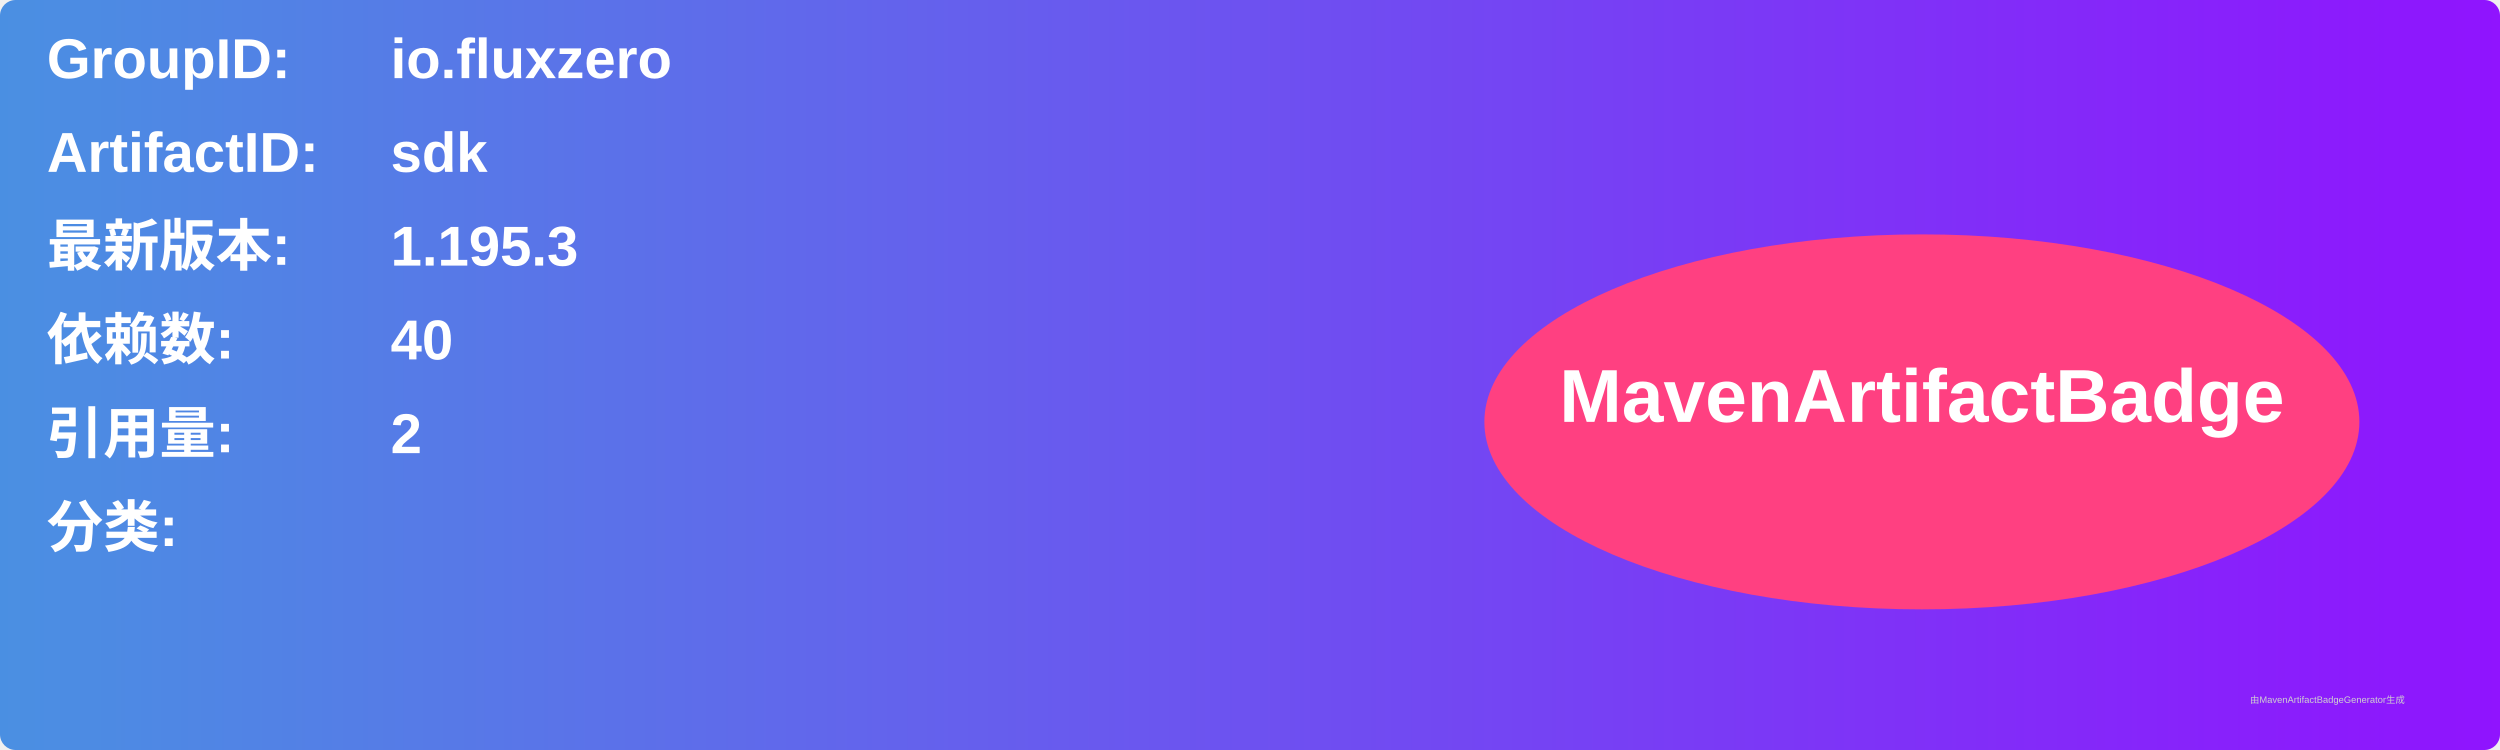
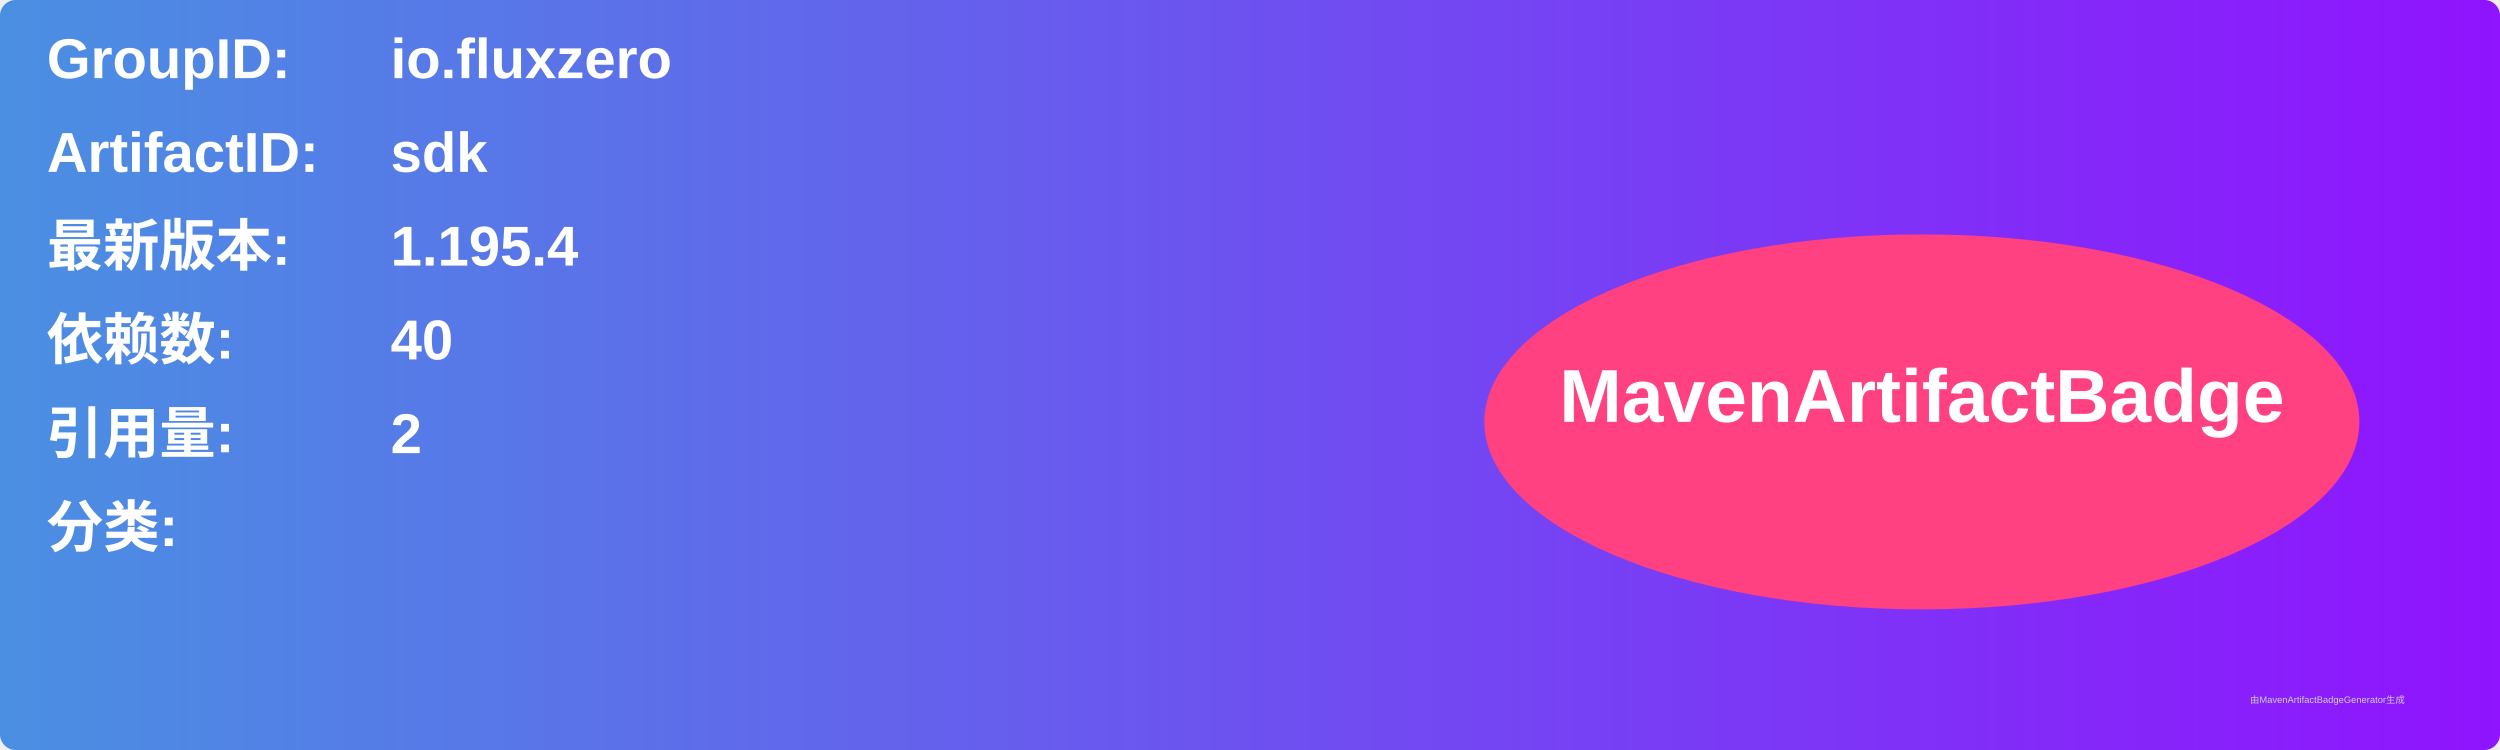
<svg xmlns="http://www.w3.org/2000/svg" width="800" height="240" viewBox="0 0 800 240">
  <linearGradient id="grad" x1="0%" y1="0%" x2="100%" y2="0%">
    <stop offset="0%" stop-color="#4a90e2" />
    <stop offset="100%" stop-color="#9013fe" />
  </linearGradient>
  <rect width="100%" height="100%" rx="5" ry="5" fill="url(#grad)" />
  <g transform="translate(15, 15)">
    <text x="0" y="10" font-family="Arial" font-size="18" fill="white" font-weight="bold" width="260">GroupID:</text>
    <text x="110" y="10" font-family="Arial" font-size="18" fill="white" font-weight="bold" width="460">io.fluxzero</text>
    <text x="0" y="40" font-family="Arial" font-size="18" fill="white" font-weight="bold" width="260">ArtifactID:</text>
    <text x="110" y="40" font-family="Arial" font-size="18" fill="white" font-weight="bold" width="460">sdk</text>
    <text x="0" y="70" font-family="Arial" font-size="18" fill="white" font-weight="bold">最新版本:</text>
    <text x="110" y="70" font-family="Arial" font-size="18" fill="white" font-weight="bold">
-       <tspan font-weight="bold">1.195.3</tspan>
+       <tspan font-weight="bold">1.195.4</tspan>
    </text>
    <text x="0" y="100" font-family="Arial" font-size="18" fill="white" font-weight="bold">依赖数: </text>
    <text x="110" y="100" font-family="Arial" font-size="18" fill="white">
      <tspan font-weight="bold">40</tspan>
    </text>
    <text x="0" y="130" font-family="Arial" font-size="18" fill="white" font-weight="bold">引用量: </text>
    <text x="110" y="130" font-family="Arial" font-size="18" fill="white">
      <tspan font-weight="bold">2</tspan>
    </text>
    <text x="0" y="160" font-family="Arial" font-size="18" fill="white" font-weight="bold">分类:</text>
    <text x="10" y="190" font-family="Arial" font-size="10" fill="white">
      <tspan font-weight="bold" />
    </text>
    <ellipse cx="600" cy="120" rx="140" ry="60" fill="#ff4081" />
    <text x="600" y="120" text-anchor="middle" font-family="Arial" font-size="24" fill="white" font-weight="bold">MavenArtifactBadge</text>
  </g>
  <text x="720" y="225" font-family="Arial" font-size="3" fill="#d0d0d0">由MavenArtifactBadgeGenerator生成</text>
</svg>
